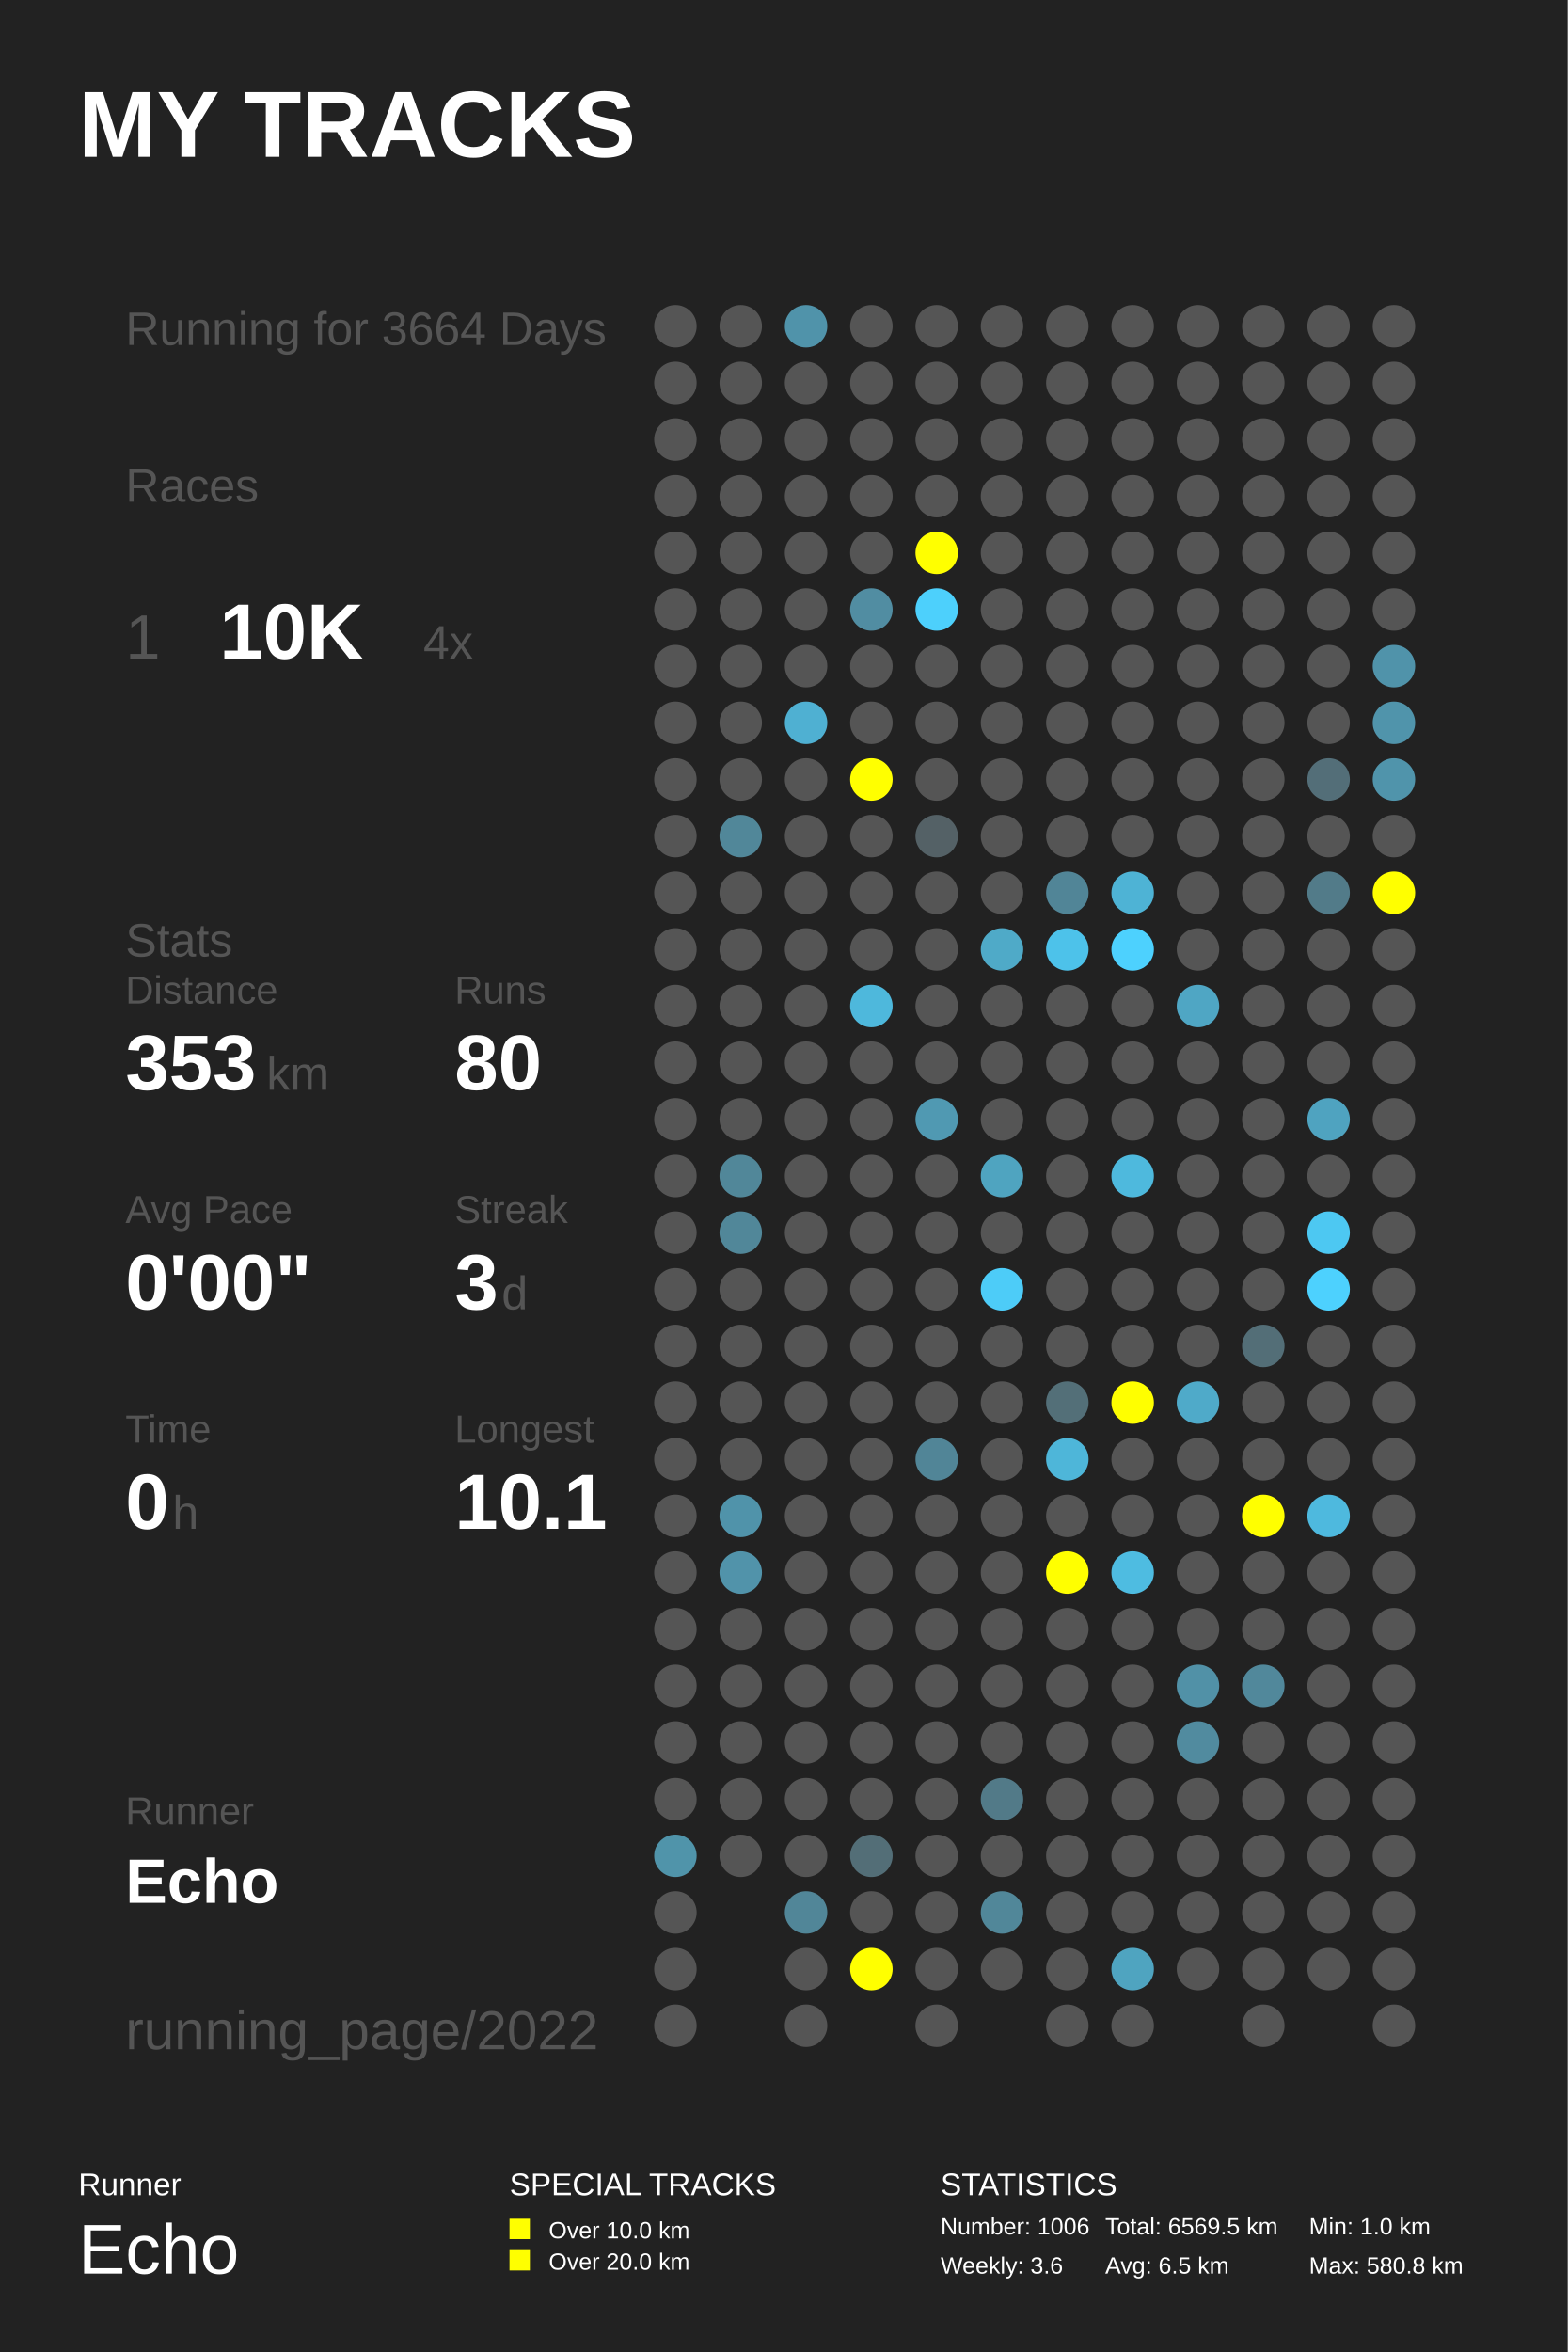
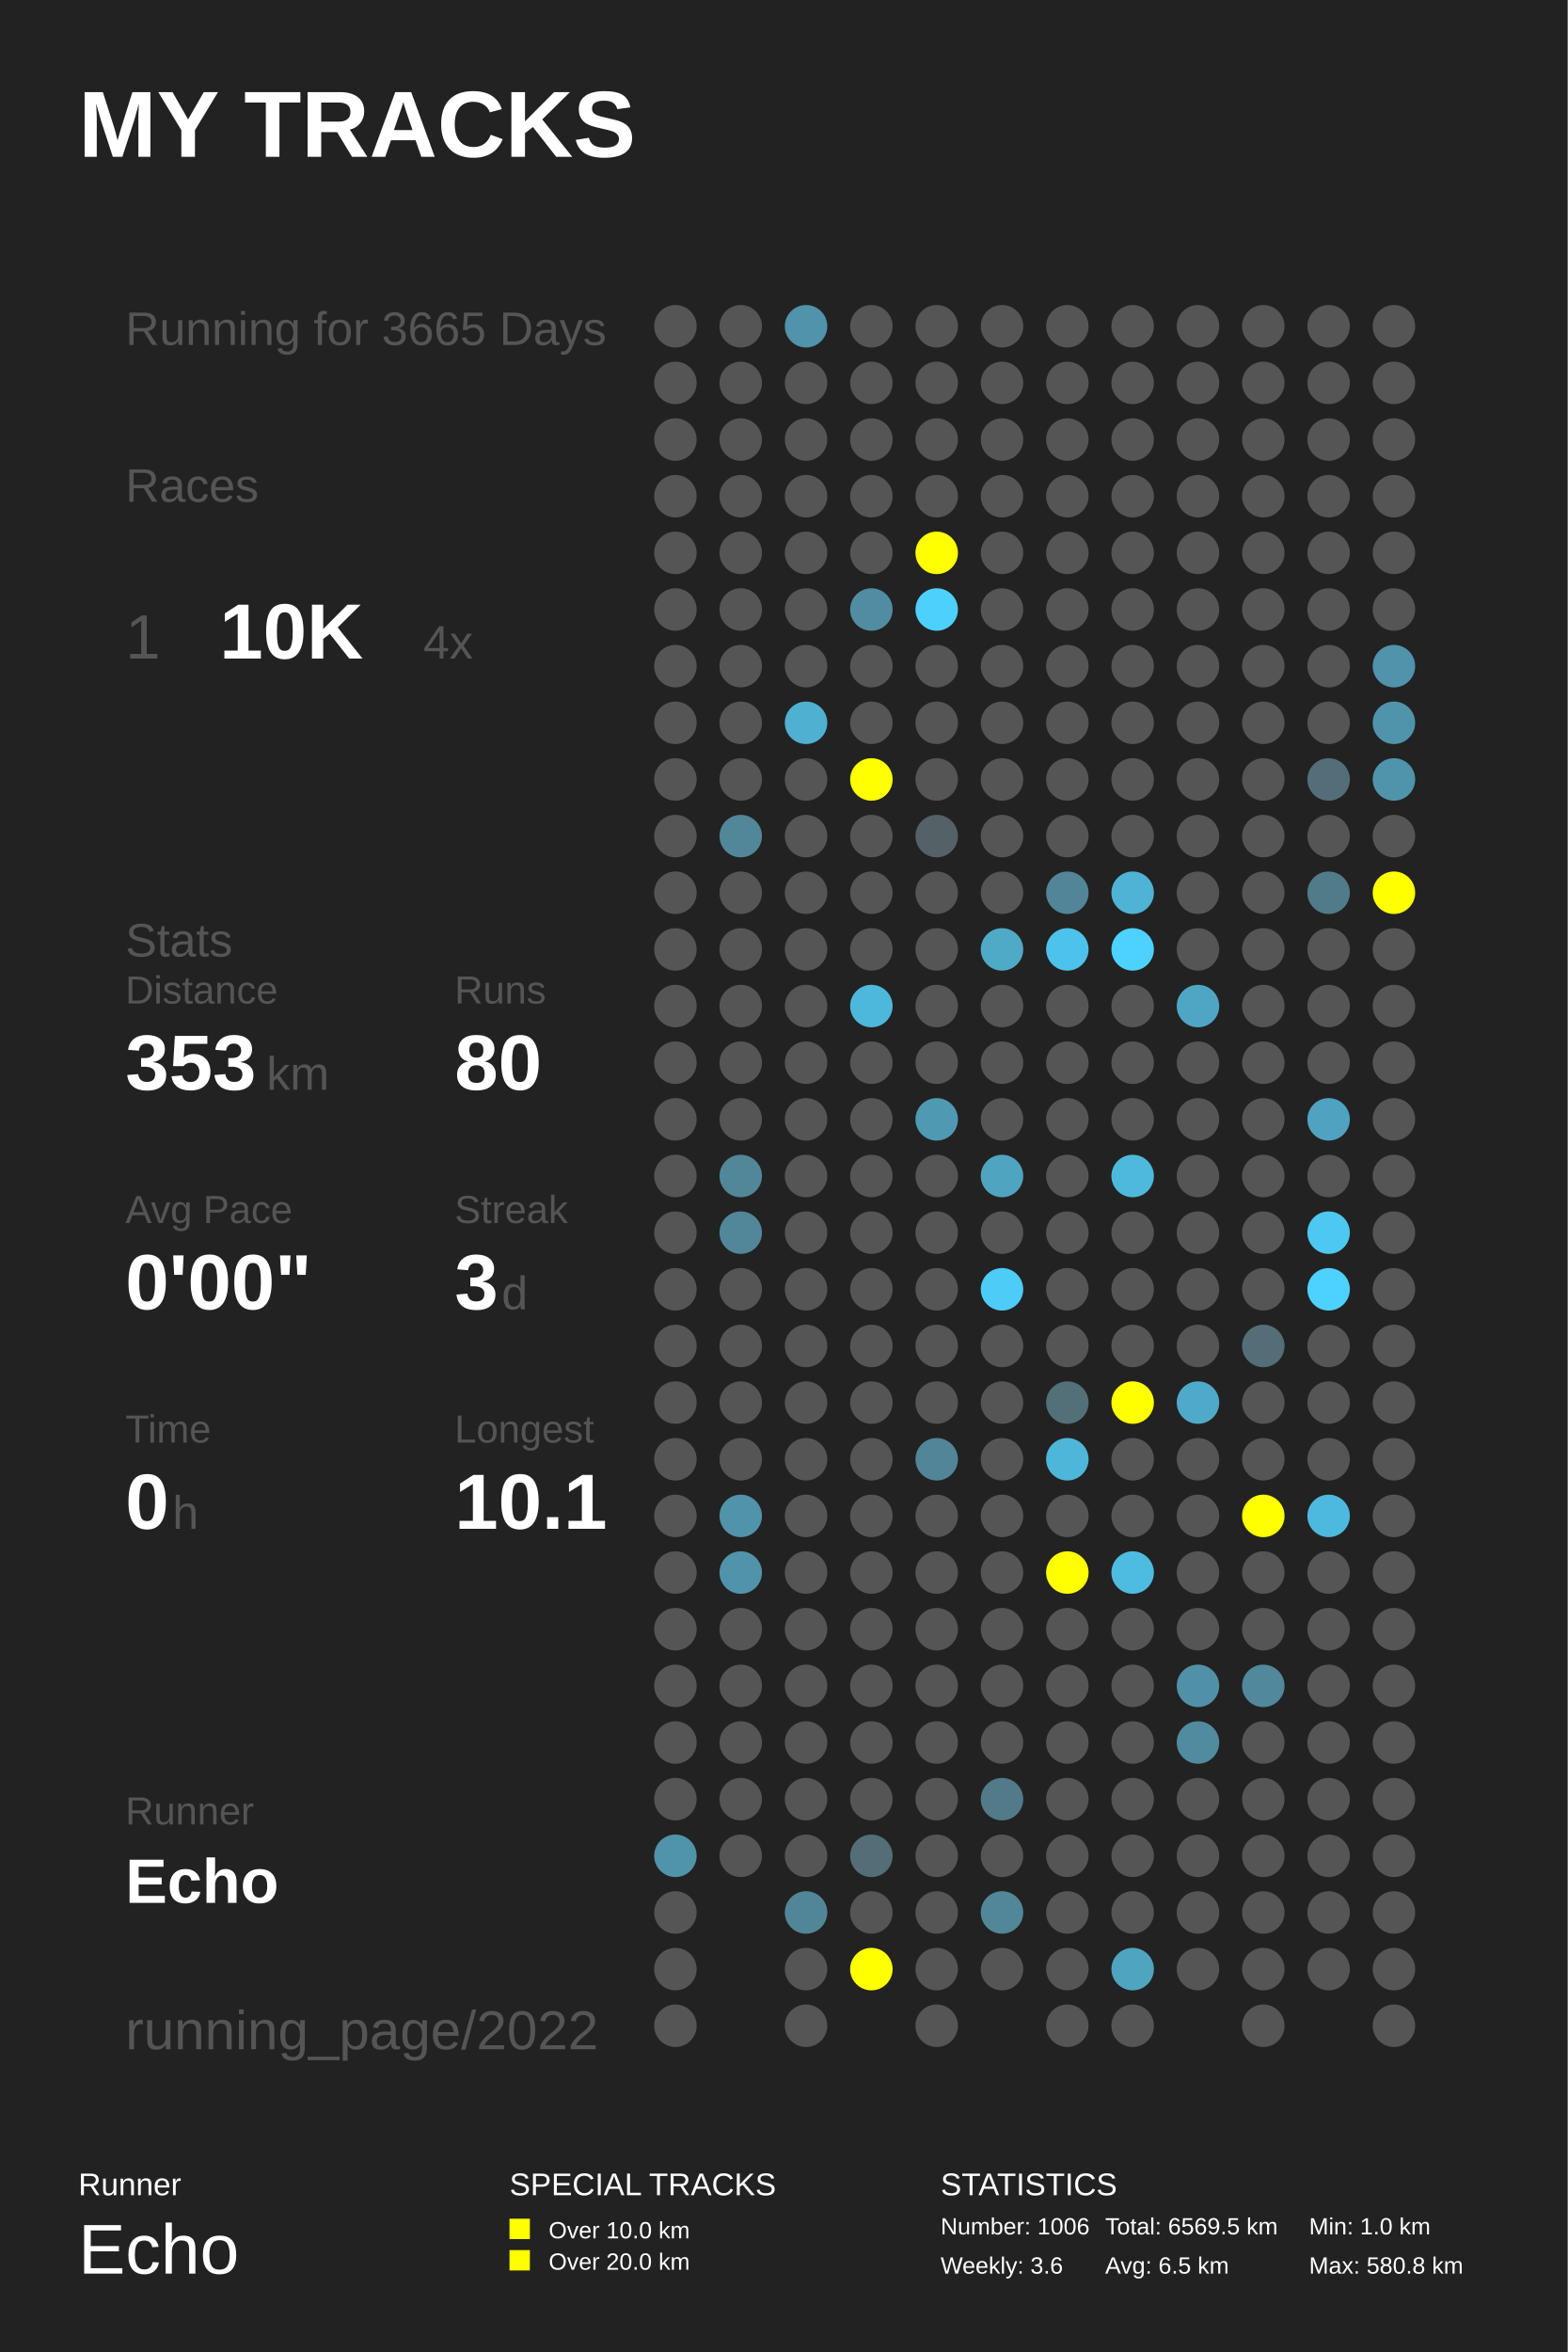
<svg xmlns="http://www.w3.org/2000/svg" baseProfile="full" height="300mm" version="1.1" viewBox="0,0,200,300" width="200mm">
  <defs />
  <rect fill="#222222" height="300" width="200" x="0" y="0" />
  <text fill="#FFFFFF" style="font-size:12px; font-family:Arial; font-weight:bold;" x="10" y="20">MY TRACKS</text>
  <text fill="#FFFFFF" style="font-size:4px; font-family:Arial" x="10" y="280">Runner</text>
  <text fill="#FFFFFF" style="font-size:9px; font-family:Arial" x="10" y="290">Echo</text>
  <text fill="#FFFFFF" style="font-size:4px; font-family:Arial" x="65" y="280">SPECIAL TRACKS</text>
  <rect fill="#FFFF00" height="2.6" width="2.6" x="65" y="283" />
  <text fill="#FFFFFF" style="font-size:3px; font-family:Arial" x="70" y="285.5">Over 10.0 km</text>
  <rect fill="#FFFF00" height="2.6" width="2.6" x="65" y="287" />
  <text fill="#FFFFFF" style="font-size:3px; font-family:Arial" x="70" y="289.5">Over 20.0 km</text>
  <text fill="#FFFFFF" style="font-size:4px; font-family:Arial" x="120" y="280">STATISTICS</text>
  <text fill="#FFFFFF" style="font-size:3px; font-family:Arial" x="120" y="285">Number: 1006</text>
  <text fill="#FFFFFF" style="font-size:3px; font-family:Arial" x="120" y="290">Weekly: 3.6</text>
  <text fill="#FFFFFF" style="font-size:3px; font-family:Arial" x="141" y="285">Total: 6569.5 km</text>
  <text fill="#FFFFFF" style="font-size:3px; font-family:Arial" x="141" y="290">Avg: 6.5 km</text>
  <text fill="#FFFFFF" style="font-size:3px; font-family:Arial" x="167" y="285">Min: 1.0 km</text>
  <text fill="#FFFFFF" style="font-size:3px; font-family:Arial" x="167" y="290">Max: 580.8 km</text>
-   <text fill="#555555" style="font-size:6px; font-family:Arial;" x="16" y="44">Running for 3664 Days</text>
+   <text fill="#555555" style="font-size:6px; font-family:Arial;" x="16" y="44">Running for 3665 Days</text>
  <text fill="#555555" style="font-size:6px; font-family:Arial;" x="16" y="64">Races</text>
  <text fill="#555555" style="font-size:8px; font-family:Arial;" x="16" y="84">1</text>
  <text fill="#FFFFFF" style="font-size:10px; font-family:Arial; font-weight:bold;" x="28" y="84">10K</text>
  <text fill="#555555" style="font-size:6px; font-family:Arial;" x="54" y="84">4x</text>
  <text fill="#555555" style="font-size:6px; font-family:Arial;" x="16" y="122">Stats</text>
  <text fill="#555555" style="font-size:5px; font-family:Arial;" x="16" y="128">Distance</text>
  <text fill="#FFFFFF" style="font-size:10px; font-family:Arial; font-weight:bold;" x="16" y="139">353</text>
  <text fill="#555555" style="font-size:6px; font-family:Arial;" x="34" y="139">km</text>
  <text fill="#555555" style="font-size:5px; font-family:Arial;" x="58" y="128">Runs</text>
  <text fill="#FFFFFF" style="font-size:10px; font-family:Arial; font-weight:bold;" x="58" y="139">80</text>
  <text fill="#555555" style="font-size:5px; font-family:Arial;" x="16" y="156">Avg Pace</text>
  <text fill="#FFFFFF" style="font-size:10px; font-family:Arial; font-weight:bold;" x="16" y="167">0'00"</text>
  <text fill="#555555" style="font-size:5px; font-family:Arial;" x="58" y="156">Streak</text>
  <text fill="#FFFFFF" style="font-size:10px; font-family:Arial; font-weight:bold;" x="58" y="167">3</text>
  <text fill="#555555" style="font-size:6px; font-family:Arial;" x="64" y="167">d</text>
  <text fill="#555555" style="font-size:5px; font-family:Arial;" x="16" y="184">Time</text>
  <text fill="#FFFFFF" style="font-size:10px; font-family:Arial; font-weight:bold;" x="16" y="195">0</text>
  <text fill="#555555" style="font-size:6px; font-family:Arial;" x="22" y="195">h</text>
  <text fill="#555555" style="font-size:5px; font-family:Arial;" x="58" y="184">Longest</text>
  <text fill="#FFFFFF" style="font-size:10px; font-family:Arial; font-weight:bold;" x="58" y="195">10.1</text>
  <text fill="#555555" style="font-size:5px; font-family:Arial;" x="16" y="232.71">Runner</text>
  <text fill="#FFFFFF" style="font-size:8px; font-family:Arial; font-weight:bold;" x="16" y="242.71">Echo</text>
  <text fill="#555555" style="font-size:7px; font-family:Arial;" x="16" y="261.387">running_page/2022</text>
  <circle cx="86.167" cy="41.613" fill="#555555" r="2.71" />
  <circle cx="86.167" cy="48.839" fill="#555555" r="2.71" />
  <circle cx="86.167" cy="56.065" fill="#555555" r="2.71" />
  <circle cx="86.167" cy="63.29" fill="#555555" r="2.71" />
  <circle cx="86.167" cy="70.516" fill="#555555" r="2.71" />
  <circle cx="86.167" cy="77.742" fill="#555555" r="2.71" />
  <circle cx="86.167" cy="84.968" fill="#555555" r="2.71" />
  <circle cx="86.167" cy="92.194" fill="#555555" r="2.71" />
  <circle cx="86.167" cy="99.419" fill="#555555" r="2.71" />
  <circle cx="86.167" cy="106.645" fill="#555555" r="2.71" />
  <circle cx="86.167" cy="113.871" fill="#555555" r="2.71" />
  <circle cx="86.167" cy="121.097" fill="#555555" r="2.71" />
  <circle cx="86.167" cy="128.323" fill="#555555" r="2.71" />
  <circle cx="86.167" cy="135.548" fill="#555555" r="2.71" />
  <circle cx="86.167" cy="142.774" fill="#555555" r="2.71" />
  <circle cx="86.167" cy="150.0" fill="#555555" r="2.71" />
  <circle cx="86.167" cy="157.226" fill="#555555" r="2.71" />
  <circle cx="86.167" cy="164.452" fill="#555555" r="2.71" />
  <circle cx="86.167" cy="171.677" fill="#555555" r="2.71" />
  <circle cx="86.167" cy="178.903" fill="#555555" r="2.71" />
  <circle cx="86.167" cy="186.129" fill="#555555" r="2.71" />
  <circle cx="86.167" cy="193.355" fill="#555555" r="2.71" />
  <circle cx="86.167" cy="200.581" fill="#555555" r="2.71" />
  <circle cx="86.167" cy="207.806" fill="#555555" r="2.71" />
  <circle cx="86.167" cy="215.032" fill="#555555" r="2.71" />
  <circle cx="86.167" cy="222.258" fill="#555555" r="2.71" />
  <circle cx="86.167" cy="229.484" fill="#555555" r="2.71" />
  <circle cx="86.167" cy="236.71" fill="#5094aa" r="2.71" />
  <circle cx="86.167" cy="243.935" fill="#555555" r="2.71" />
  <circle cx="86.167" cy="251.161" fill="#555555" r="2.71" />
  <circle cx="86.167" cy="258.387" fill="#555555" r="2.71" />
  <circle cx="94.5" cy="41.613" fill="#555555" r="2.71" />
  <circle cx="94.5" cy="48.839" fill="#555555" r="2.71" />
  <circle cx="94.5" cy="56.065" fill="#555555" r="2.71" />
  <circle cx="94.5" cy="63.29" fill="#555555" r="2.71" />
  <circle cx="94.5" cy="70.516" fill="#555555" r="2.71" />
  <circle cx="94.5" cy="77.742" fill="#555555" r="2.71" />
  <circle cx="94.5" cy="84.968" fill="#555555" r="2.71" />
  <circle cx="94.5" cy="92.194" fill="#555555" r="2.71" />
  <circle cx="94.5" cy="99.419" fill="#555555" r="2.71" />
  <circle cx="94.5" cy="106.645" fill="#518799" r="2.71" />
  <circle cx="94.5" cy="113.871" fill="#555555" r="2.71" />
  <circle cx="94.5" cy="121.097" fill="#555555" r="2.71" />
  <circle cx="94.5" cy="128.323" fill="#555555" r="2.71" />
  <circle cx="94.5" cy="135.548" fill="#555555" r="2.71" />
  <circle cx="94.5" cy="142.774" fill="#555555" r="2.71" />
  <circle cx="94.5" cy="150.0" fill="#518799" r="2.71" />
  <circle cx="94.5" cy="157.226" fill="#518799" r="2.71" />
  <circle cx="94.5" cy="164.452" fill="#555555" r="2.71" />
  <circle cx="94.5" cy="171.677" fill="#555555" r="2.71" />
  <circle cx="94.5" cy="178.903" fill="#555555" r="2.71" />
  <circle cx="94.5" cy="186.129" fill="#555555" r="2.71" />
  <circle cx="94.5" cy="193.355" fill="#5093aa" r="2.71" />
  <circle cx="94.5" cy="200.581" fill="#5193aa" r="2.71" />
  <circle cx="94.5" cy="207.806" fill="#555555" r="2.71" />
  <circle cx="94.5" cy="215.032" fill="#555555" r="2.71" />
  <circle cx="94.5" cy="222.258" fill="#555555" r="2.71" />
  <circle cx="94.5" cy="229.484" fill="#555555" r="2.71" />
  <circle cx="94.5" cy="236.71" fill="#555555" r="2.71" />
  <circle cx="102.833" cy="41.613" fill="#5093aa" r="2.71" />
  <circle cx="102.833" cy="48.839" fill="#555555" r="2.71" />
  <circle cx="102.833" cy="56.065" fill="#555555" r="2.71" />
  <circle cx="102.833" cy="63.29" fill="#555555" r="2.71" />
  <circle cx="102.833" cy="70.516" fill="#555555" r="2.71" />
  <circle cx="102.833" cy="77.742" fill="#555555" r="2.71" />
  <circle cx="102.833" cy="84.968" fill="#555555" r="2.71" />
  <circle cx="102.833" cy="92.194" fill="#4fb0d2" r="2.71" />
  <circle cx="102.833" cy="99.419" fill="#555555" r="2.71" />
  <circle cx="102.833" cy="106.645" fill="#555555" r="2.71" />
  <circle cx="102.833" cy="113.871" fill="#555555" r="2.71" />
  <circle cx="102.833" cy="121.097" fill="#555555" r="2.71" />
  <circle cx="102.833" cy="128.323" fill="#555555" r="2.71" />
  <circle cx="102.833" cy="135.548" fill="#555555" r="2.71" />
  <circle cx="102.833" cy="142.774" fill="#555555" r="2.71" />
  <circle cx="102.833" cy="150.0" fill="#555555" r="2.71" />
  <circle cx="102.833" cy="157.226" fill="#555555" r="2.71" />
  <circle cx="102.833" cy="164.452" fill="#555555" r="2.71" />
  <circle cx="102.833" cy="171.677" fill="#555555" r="2.71" />
  <circle cx="102.833" cy="178.903" fill="#555555" r="2.71" />
  <circle cx="102.833" cy="186.129" fill="#555555" r="2.71" />
  <circle cx="102.833" cy="193.355" fill="#555555" r="2.71" />
  <circle cx="102.833" cy="200.581" fill="#555555" r="2.71" />
  <circle cx="102.833" cy="207.806" fill="#555555" r="2.71" />
  <circle cx="102.833" cy="215.032" fill="#555555" r="2.71" />
  <circle cx="102.833" cy="222.258" fill="#555555" r="2.71" />
  <circle cx="102.833" cy="229.484" fill="#555555" r="2.71" />
  <circle cx="102.833" cy="236.71" fill="#555555" r="2.71" />
  <circle cx="102.833" cy="243.935" fill="#518698" r="2.71" />
  <circle cx="102.833" cy="251.161" fill="#555555" r="2.71" />
  <circle cx="102.833" cy="258.387" fill="#555555" r="2.71" />
  <circle cx="111.167" cy="41.613" fill="#555555" r="2.71" />
  <circle cx="111.167" cy="48.839" fill="#555555" r="2.71" />
  <circle cx="111.167" cy="56.065" fill="#555555" r="2.71" />
  <circle cx="111.167" cy="63.29" fill="#555555" r="2.71" />
  <circle cx="111.167" cy="70.516" fill="#555555" r="2.71" />
  <circle cx="111.167" cy="77.742" fill="#518da2" r="2.71" />
  <circle cx="111.167" cy="84.968" fill="#555555" r="2.71" />
  <circle cx="111.167" cy="92.194" fill="#555555" r="2.71" />
  <circle cx="111.167" cy="99.419" fill="#FFFF00" r="2.71" />
  <circle cx="111.167" cy="106.645" fill="#555555" r="2.71" />
  <circle cx="111.167" cy="113.871" fill="#555555" r="2.71" />
  <circle cx="111.167" cy="121.097" fill="#555555" r="2.71" />
  <circle cx="111.167" cy="128.323" fill="#4eb8dc" r="2.71" />
  <circle cx="111.167" cy="135.548" fill="#555555" r="2.71" />
  <circle cx="111.167" cy="142.774" fill="#555555" r="2.71" />
  <circle cx="111.167" cy="150.0" fill="#555555" r="2.71" />
  <circle cx="111.167" cy="157.226" fill="#555555" r="2.71" />
  <circle cx="111.167" cy="164.452" fill="#555555" r="2.71" />
  <circle cx="111.167" cy="171.677" fill="#555555" r="2.71" />
  <circle cx="111.167" cy="178.903" fill="#555555" r="2.71" />
  <circle cx="111.167" cy="186.129" fill="#555555" r="2.71" />
  <circle cx="111.167" cy="193.355" fill="#555555" r="2.71" />
  <circle cx="111.167" cy="200.581" fill="#555555" r="2.71" />
  <circle cx="111.167" cy="207.806" fill="#555555" r="2.71" />
  <circle cx="111.167" cy="215.032" fill="#555555" r="2.71" />
  <circle cx="111.167" cy="222.258" fill="#555555" r="2.71" />
  <circle cx="111.167" cy="229.484" fill="#555555" r="2.71" />
  <circle cx="111.167" cy="236.71" fill="#536e77" r="2.71" />
  <circle cx="111.167" cy="243.935" fill="#555555" r="2.71" />
  <circle cx="111.167" cy="251.161" fill="#FFFF00" r="2.71" />
  <circle cx="119.5" cy="41.613" fill="#555555" r="2.71" />
  <circle cx="119.5" cy="48.839" fill="#555555" r="2.71" />
  <circle cx="119.5" cy="56.065" fill="#555555" r="2.71" />
  <circle cx="119.5" cy="63.29" fill="#555555" r="2.71" />
  <circle cx="119.5" cy="70.516" fill="#FFFF00" r="2.71" />
  <circle cx="119.5" cy="77.742" fill="#4dd0fc" r="2.71" />
  <circle cx="119.5" cy="84.968" fill="#555555" r="2.71" />
  <circle cx="119.5" cy="92.194" fill="#555555" r="2.71" />
  <circle cx="119.5" cy="99.419" fill="#555555" r="2.71" />
  <circle cx="119.5" cy="106.645" fill="#546166" r="2.71" />
  <circle cx="119.5" cy="113.871" fill="#555555" r="2.71" />
  <circle cx="119.5" cy="121.097" fill="#555555" r="2.71" />
  <circle cx="119.5" cy="128.323" fill="#555555" r="2.71" />
  <circle cx="119.5" cy="135.548" fill="#555555" r="2.71" />
  <circle cx="119.5" cy="142.774" fill="#5099b2" r="2.71" />
  <circle cx="119.5" cy="150.0" fill="#555555" r="2.71" />
  <circle cx="119.5" cy="157.226" fill="#555555" r="2.71" />
  <circle cx="119.5" cy="164.452" fill="#555555" r="2.71" />
  <circle cx="119.5" cy="171.677" fill="#555555" r="2.71" />
  <circle cx="119.5" cy="178.903" fill="#555555" r="2.71" />
  <circle cx="119.5" cy="186.129" fill="#518597" r="2.71" />
  <circle cx="119.5" cy="193.355" fill="#555555" r="2.71" />
  <circle cx="119.5" cy="200.581" fill="#555555" r="2.71" />
  <circle cx="119.5" cy="207.806" fill="#555555" r="2.71" />
  <circle cx="119.5" cy="215.032" fill="#555555" r="2.71" />
  <circle cx="119.5" cy="222.258" fill="#555555" r="2.71" />
  <circle cx="119.5" cy="229.484" fill="#555555" r="2.71" />
  <circle cx="119.5" cy="236.71" fill="#555555" r="2.71" />
  <circle cx="119.5" cy="243.935" fill="#555555" r="2.71" />
  <circle cx="119.5" cy="251.161" fill="#555555" r="2.71" />
  <circle cx="119.5" cy="258.387" fill="#555555" r="2.71" />
  <circle cx="127.833" cy="41.613" fill="#555555" r="2.71" />
  <circle cx="127.833" cy="48.839" fill="#555555" r="2.71" />
  <circle cx="127.833" cy="56.065" fill="#555555" r="2.71" />
  <circle cx="127.833" cy="63.29" fill="#555555" r="2.71" />
  <circle cx="127.833" cy="70.516" fill="#555555" r="2.71" />
  <circle cx="127.833" cy="77.742" fill="#555555" r="2.71" />
  <circle cx="127.833" cy="84.968" fill="#555555" r="2.71" />
  <circle cx="127.833" cy="92.194" fill="#555555" r="2.71" />
  <circle cx="127.833" cy="99.419" fill="#555555" r="2.71" />
  <circle cx="127.833" cy="106.645" fill="#555555" r="2.71" />
  <circle cx="127.833" cy="113.871" fill="#555555" r="2.71" />
  <circle cx="127.833" cy="121.097" fill="#4faac8" r="2.71" />
  <circle cx="127.833" cy="128.323" fill="#555555" r="2.71" />
  <circle cx="127.833" cy="135.548" fill="#555555" r="2.71" />
  <circle cx="127.833" cy="142.774" fill="#555555" r="2.71" />
  <circle cx="127.833" cy="150.0" fill="#4fa4c0" r="2.71" />
  <circle cx="127.833" cy="157.226" fill="#555555" r="2.71" />
  <circle cx="127.833" cy="164.452" fill="#4dccf8" r="2.71" />
  <circle cx="127.833" cy="171.677" fill="#555555" r="2.71" />
  <circle cx="127.833" cy="178.903" fill="#555555" r="2.71" />
  <circle cx="127.833" cy="186.129" fill="#555555" r="2.71" />
  <circle cx="127.833" cy="193.355" fill="#555555" r="2.71" />
  <circle cx="127.833" cy="200.581" fill="#555555" r="2.71" />
  <circle cx="127.833" cy="207.806" fill="#555555" r="2.71" />
  <circle cx="127.833" cy="215.032" fill="#555555" r="2.71" />
  <circle cx="127.833" cy="222.258" fill="#555555" r="2.71" />
  <circle cx="127.833" cy="229.484" fill="#527a88" r="2.71" />
  <circle cx="127.833" cy="236.71" fill="#555555" r="2.71" />
  <circle cx="127.833" cy="243.935" fill="#518799" r="2.71" />
  <circle cx="127.833" cy="251.161" fill="#555555" r="2.71" />
  <circle cx="136.167" cy="41.613" fill="#555555" r="2.71" />
  <circle cx="136.167" cy="48.839" fill="#555555" r="2.71" />
  <circle cx="136.167" cy="56.065" fill="#555555" r="2.71" />
  <circle cx="136.167" cy="63.29" fill="#555555" r="2.71" />
  <circle cx="136.167" cy="70.516" fill="#555555" r="2.71" />
  <circle cx="136.167" cy="77.742" fill="#555555" r="2.71" />
  <circle cx="136.167" cy="84.968" fill="#555555" r="2.71" />
  <circle cx="136.167" cy="92.194" fill="#555555" r="2.71" />
  <circle cx="136.167" cy="99.419" fill="#555555" r="2.71" />
  <circle cx="136.167" cy="106.645" fill="#555555" r="2.71" />
  <circle cx="136.167" cy="113.871" fill="#518597" r="2.71" />
  <circle cx="136.167" cy="121.097" fill="#4dc2ea" r="2.71" />
  <circle cx="136.167" cy="128.323" fill="#555555" r="2.71" />
  <circle cx="136.167" cy="135.548" fill="#555555" r="2.71" />
  <circle cx="136.167" cy="142.774" fill="#555555" r="2.71" />
  <circle cx="136.167" cy="150.0" fill="#555555" r="2.71" />
  <circle cx="136.167" cy="157.226" fill="#555555" r="2.71" />
  <circle cx="136.167" cy="164.452" fill="#555555" r="2.71" />
  <circle cx="136.167" cy="171.677" fill="#555555" r="2.71" />
  <circle cx="136.167" cy="178.903" fill="#536f78" r="2.71" />
  <circle cx="136.167" cy="186.129" fill="#4eb6d9" r="2.71" />
  <circle cx="136.167" cy="193.355" fill="#555555" r="2.71" />
  <circle cx="136.167" cy="200.581" fill="#FFFF00" r="2.71" />
  <circle cx="136.167" cy="207.806" fill="#555555" r="2.71" />
  <circle cx="136.167" cy="215.032" fill="#555555" r="2.71" />
  <circle cx="136.167" cy="222.258" fill="#555555" r="2.71" />
  <circle cx="136.167" cy="229.484" fill="#555555" r="2.71" />
  <circle cx="136.167" cy="236.71" fill="#555555" r="2.71" />
  <circle cx="136.167" cy="243.935" fill="#555555" r="2.71" />
  <circle cx="136.167" cy="251.161" fill="#555555" r="2.71" />
  <circle cx="136.167" cy="258.387" fill="#555555" r="2.71" />
  <circle cx="144.5" cy="41.613" fill="#555555" r="2.71" />
  <circle cx="144.5" cy="48.839" fill="#555555" r="2.71" />
  <circle cx="144.5" cy="56.065" fill="#555555" r="2.71" />
  <circle cx="144.5" cy="63.29" fill="#555555" r="2.71" />
  <circle cx="144.5" cy="70.516" fill="#555555" r="2.71" />
  <circle cx="144.5" cy="77.742" fill="#555555" r="2.71" />
  <circle cx="144.5" cy="84.968" fill="#555555" r="2.71" />
  <circle cx="144.5" cy="92.194" fill="#555555" r="2.71" />
  <circle cx="144.5" cy="99.419" fill="#555555" r="2.71" />
  <circle cx="144.5" cy="106.645" fill="#555555" r="2.71" />
  <circle cx="144.5" cy="113.871" fill="#4eb3d5" r="2.71" />
  <circle cx="144.5" cy="121.097" fill="#4dd1fe" r="2.71" />
  <circle cx="144.5" cy="128.323" fill="#555555" r="2.71" />
  <circle cx="144.5" cy="135.548" fill="#555555" r="2.71" />
  <circle cx="144.5" cy="142.774" fill="#555555" r="2.71" />
  <circle cx="144.5" cy="150.0" fill="#4eb9dd" r="2.71" />
  <circle cx="144.5" cy="157.226" fill="#555555" r="2.71" />
  <circle cx="144.5" cy="164.452" fill="#555555" r="2.71" />
  <circle cx="144.5" cy="171.677" fill="#555555" r="2.71" />
  <circle cx="144.5" cy="178.903" fill="#FFFF00" r="2.71" />
  <circle cx="144.5" cy="186.129" fill="#555555" r="2.71" />
  <circle cx="144.5" cy="193.355" fill="#555555" r="2.71" />
  <circle cx="144.5" cy="200.581" fill="#4ebce1" r="2.71" />
  <circle cx="144.5" cy="207.806" fill="#555555" r="2.71" />
  <circle cx="144.5" cy="215.032" fill="#555555" r="2.71" />
  <circle cx="144.5" cy="222.258" fill="#555555" r="2.71" />
  <circle cx="144.5" cy="229.484" fill="#555555" r="2.71" />
  <circle cx="144.5" cy="236.71" fill="#555555" r="2.71" />
  <circle cx="144.5" cy="243.935" fill="#555555" r="2.71" />
  <circle cx="144.5" cy="251.161" fill="#4fa4c0" r="2.71" />
  <circle cx="144.5" cy="258.387" fill="#555555" r="2.71" />
  <circle cx="152.833" cy="41.613" fill="#555555" r="2.71" />
  <circle cx="152.833" cy="48.839" fill="#555555" r="2.71" />
  <circle cx="152.833" cy="56.065" fill="#555555" r="2.71" />
  <circle cx="152.833" cy="63.29" fill="#555555" r="2.71" />
  <circle cx="152.833" cy="70.516" fill="#555555" r="2.71" />
  <circle cx="152.833" cy="77.742" fill="#555555" r="2.71" />
  <circle cx="152.833" cy="84.968" fill="#555555" r="2.71" />
  <circle cx="152.833" cy="92.194" fill="#555555" r="2.71" />
  <circle cx="152.833" cy="99.419" fill="#555555" r="2.71" />
  <circle cx="152.833" cy="106.645" fill="#555555" r="2.71" />
  <circle cx="152.833" cy="113.871" fill="#555555" r="2.71" />
  <circle cx="152.833" cy="121.097" fill="#555555" r="2.71" />
  <circle cx="152.833" cy="128.323" fill="#4fa6c4" r="2.71" />
  <circle cx="152.833" cy="135.548" fill="#555555" r="2.71" />
  <circle cx="152.833" cy="142.774" fill="#555555" r="2.71" />
  <circle cx="152.833" cy="150.0" fill="#555555" r="2.71" />
  <circle cx="152.833" cy="157.226" fill="#555555" r="2.71" />
  <circle cx="152.833" cy="164.452" fill="#555555" r="2.71" />
  <circle cx="152.833" cy="171.677" fill="#555555" r="2.71" />
  <circle cx="152.833" cy="178.903" fill="#4faac9" r="2.71" />
  <circle cx="152.833" cy="186.129" fill="#555555" r="2.71" />
  <circle cx="152.833" cy="193.355" fill="#555555" r="2.71" />
  <circle cx="152.833" cy="200.581" fill="#555555" r="2.71" />
  <circle cx="152.833" cy="207.806" fill="#555555" r="2.71" />
  <circle cx="152.833" cy="215.032" fill="#5191a7" r="2.71" />
  <circle cx="152.833" cy="222.258" fill="#518b9f" r="2.71" />
  <circle cx="152.833" cy="229.484" fill="#555555" r="2.71" />
  <circle cx="152.833" cy="236.71" fill="#555555" r="2.71" />
  <circle cx="152.833" cy="243.935" fill="#555555" r="2.71" />
  <circle cx="152.833" cy="251.161" fill="#555555" r="2.71" />
  <circle cx="161.167" cy="41.613" fill="#555555" r="2.71" />
  <circle cx="161.167" cy="48.839" fill="#555555" r="2.71" />
  <circle cx="161.167" cy="56.065" fill="#555555" r="2.71" />
  <circle cx="161.167" cy="63.29" fill="#555555" r="2.71" />
  <circle cx="161.167" cy="70.516" fill="#555555" r="2.71" />
  <circle cx="161.167" cy="77.742" fill="#555555" r="2.71" />
  <circle cx="161.167" cy="84.968" fill="#555555" r="2.71" />
  <circle cx="161.167" cy="92.194" fill="#555555" r="2.71" />
  <circle cx="161.167" cy="99.419" fill="#555555" r="2.71" />
  <circle cx="161.167" cy="106.645" fill="#555555" r="2.71" />
  <circle cx="161.167" cy="113.871" fill="#555555" r="2.71" />
  <circle cx="161.167" cy="121.097" fill="#555555" r="2.71" />
  <circle cx="161.167" cy="128.323" fill="#555555" r="2.71" />
  <circle cx="161.167" cy="135.548" fill="#555555" r="2.71" />
  <circle cx="161.167" cy="142.774" fill="#555555" r="2.71" />
  <circle cx="161.167" cy="150.0" fill="#555555" r="2.71" />
  <circle cx="161.167" cy="157.226" fill="#555555" r="2.71" />
  <circle cx="161.167" cy="164.452" fill="#555555" r="2.71" />
  <circle cx="161.167" cy="171.677" fill="#536e77" r="2.71" />
  <circle cx="161.167" cy="178.903" fill="#555555" r="2.71" />
  <circle cx="161.167" cy="186.129" fill="#555555" r="2.71" />
  <circle cx="161.167" cy="193.355" fill="#FFFF00" r="2.71" />
  <circle cx="161.167" cy="200.581" fill="#555555" r="2.71" />
  <circle cx="161.167" cy="207.806" fill="#555555" r="2.71" />
  <circle cx="161.167" cy="215.032" fill="#51889b" r="2.71" />
  <circle cx="161.167" cy="222.258" fill="#555555" r="2.71" />
  <circle cx="161.167" cy="229.484" fill="#555555" r="2.71" />
  <circle cx="161.167" cy="236.71" fill="#555555" r="2.71" />
  <circle cx="161.167" cy="243.935" fill="#555555" r="2.71" />
  <circle cx="161.167" cy="251.161" fill="#555555" r="2.71" />
  <circle cx="161.167" cy="258.387" fill="#555555" r="2.71" />
  <circle cx="169.5" cy="41.613" fill="#555555" r="2.71" />
  <circle cx="169.5" cy="48.839" fill="#555555" r="2.71" />
  <circle cx="169.5" cy="56.065" fill="#555555" r="2.71" />
  <circle cx="169.5" cy="63.29" fill="#555555" r="2.71" />
  <circle cx="169.5" cy="70.516" fill="#555555" r="2.71" />
  <circle cx="169.5" cy="77.742" fill="#555555" r="2.71" />
  <circle cx="169.5" cy="84.968" fill="#555555" r="2.71" />
  <circle cx="169.5" cy="92.194" fill="#555555" r="2.71" />
  <circle cx="169.5" cy="99.419" fill="#536e78" r="2.71" />
  <circle cx="169.5" cy="106.645" fill="#555555" r="2.71" />
  <circle cx="169.5" cy="113.871" fill="#527b89" r="2.71" />
  <circle cx="169.5" cy="121.097" fill="#555555" r="2.71" />
  <circle cx="169.5" cy="128.323" fill="#555555" r="2.71" />
  <circle cx="169.5" cy="135.548" fill="#555555" r="2.71" />
  <circle cx="169.5" cy="142.774" fill="#4fa3c0" r="2.71" />
  <circle cx="169.5" cy="150.0" fill="#555555" r="2.71" />
  <circle cx="169.5" cy="157.226" fill="#4dc8f2" r="2.71" />
  <circle cx="169.5" cy="164.452" fill="#4dd1fe" r="2.71" />
  <circle cx="169.5" cy="171.677" fill="#555555" r="2.71" />
  <circle cx="169.5" cy="178.903" fill="#555555" r="2.71" />
  <circle cx="169.5" cy="186.129" fill="#555555" r="2.71" />
  <circle cx="169.5" cy="193.355" fill="#4eb9de" r="2.71" />
  <circle cx="169.5" cy="200.581" fill="#555555" r="2.71" />
  <circle cx="169.5" cy="207.806" fill="#555555" r="2.71" />
  <circle cx="169.5" cy="215.032" fill="#555555" r="2.71" />
  <circle cx="169.5" cy="222.258" fill="#555555" r="2.71" />
  <circle cx="169.5" cy="229.484" fill="#555555" r="2.71" />
  <circle cx="169.5" cy="236.71" fill="#555555" r="2.71" />
  <circle cx="169.5" cy="243.935" fill="#555555" r="2.71" />
  <circle cx="169.5" cy="251.161" fill="#555555" r="2.71" />
  <circle cx="177.833" cy="41.613" fill="#555555" r="2.71" />
  <circle cx="177.833" cy="48.839" fill="#555555" r="2.71" />
  <circle cx="177.833" cy="56.065" fill="#555555" r="2.71" />
  <circle cx="177.833" cy="63.29" fill="#555555" r="2.71" />
  <circle cx="177.833" cy="70.516" fill="#555555" r="2.71" />
  <circle cx="177.833" cy="77.742" fill="#555555" r="2.71" />
  <circle cx="177.833" cy="84.968" fill="#5093aa" r="2.71" />
  <circle cx="177.833" cy="92.194" fill="#5094ab" r="2.71" />
  <circle cx="177.833" cy="99.419" fill="#5094ab" r="2.71" />
  <circle cx="177.833" cy="106.645" fill="#555555" r="2.71" />
  <circle cx="177.833" cy="113.871" fill="#FFFF00" r="2.71" />
  <circle cx="177.833" cy="121.097" fill="#555555" r="2.71" />
  <circle cx="177.833" cy="128.323" fill="#555555" r="2.71" />
  <circle cx="177.833" cy="135.548" fill="#555555" r="2.71" />
  <circle cx="177.833" cy="142.774" fill="#555555" r="2.71" />
  <circle cx="177.833" cy="150.0" fill="#555555" r="2.71" />
  <circle cx="177.833" cy="157.226" fill="#555555" r="2.71" />
  <circle cx="177.833" cy="164.452" fill="#555555" r="2.71" />
  <circle cx="177.833" cy="171.677" fill="#555555" r="2.71" />
  <circle cx="177.833" cy="178.903" fill="#555555" r="2.71" />
  <circle cx="177.833" cy="186.129" fill="#555555" r="2.71" />
  <circle cx="177.833" cy="193.355" fill="#555555" r="2.71" />
  <circle cx="177.833" cy="200.581" fill="#555555" r="2.71" />
  <circle cx="177.833" cy="207.806" fill="#555555" r="2.71" />
  <circle cx="177.833" cy="215.032" fill="#555555" r="2.71" />
  <circle cx="177.833" cy="222.258" fill="#555555" r="2.71" />
  <circle cx="177.833" cy="229.484" fill="#555555" r="2.71" />
  <circle cx="177.833" cy="236.71" fill="#555555" r="2.71" />
  <circle cx="177.833" cy="243.935" fill="#555555" r="2.71" />
  <circle cx="177.833" cy="251.161" fill="#555555" r="2.71" />
  <circle cx="177.833" cy="258.387" fill="#555555" r="2.71" />
</svg>
